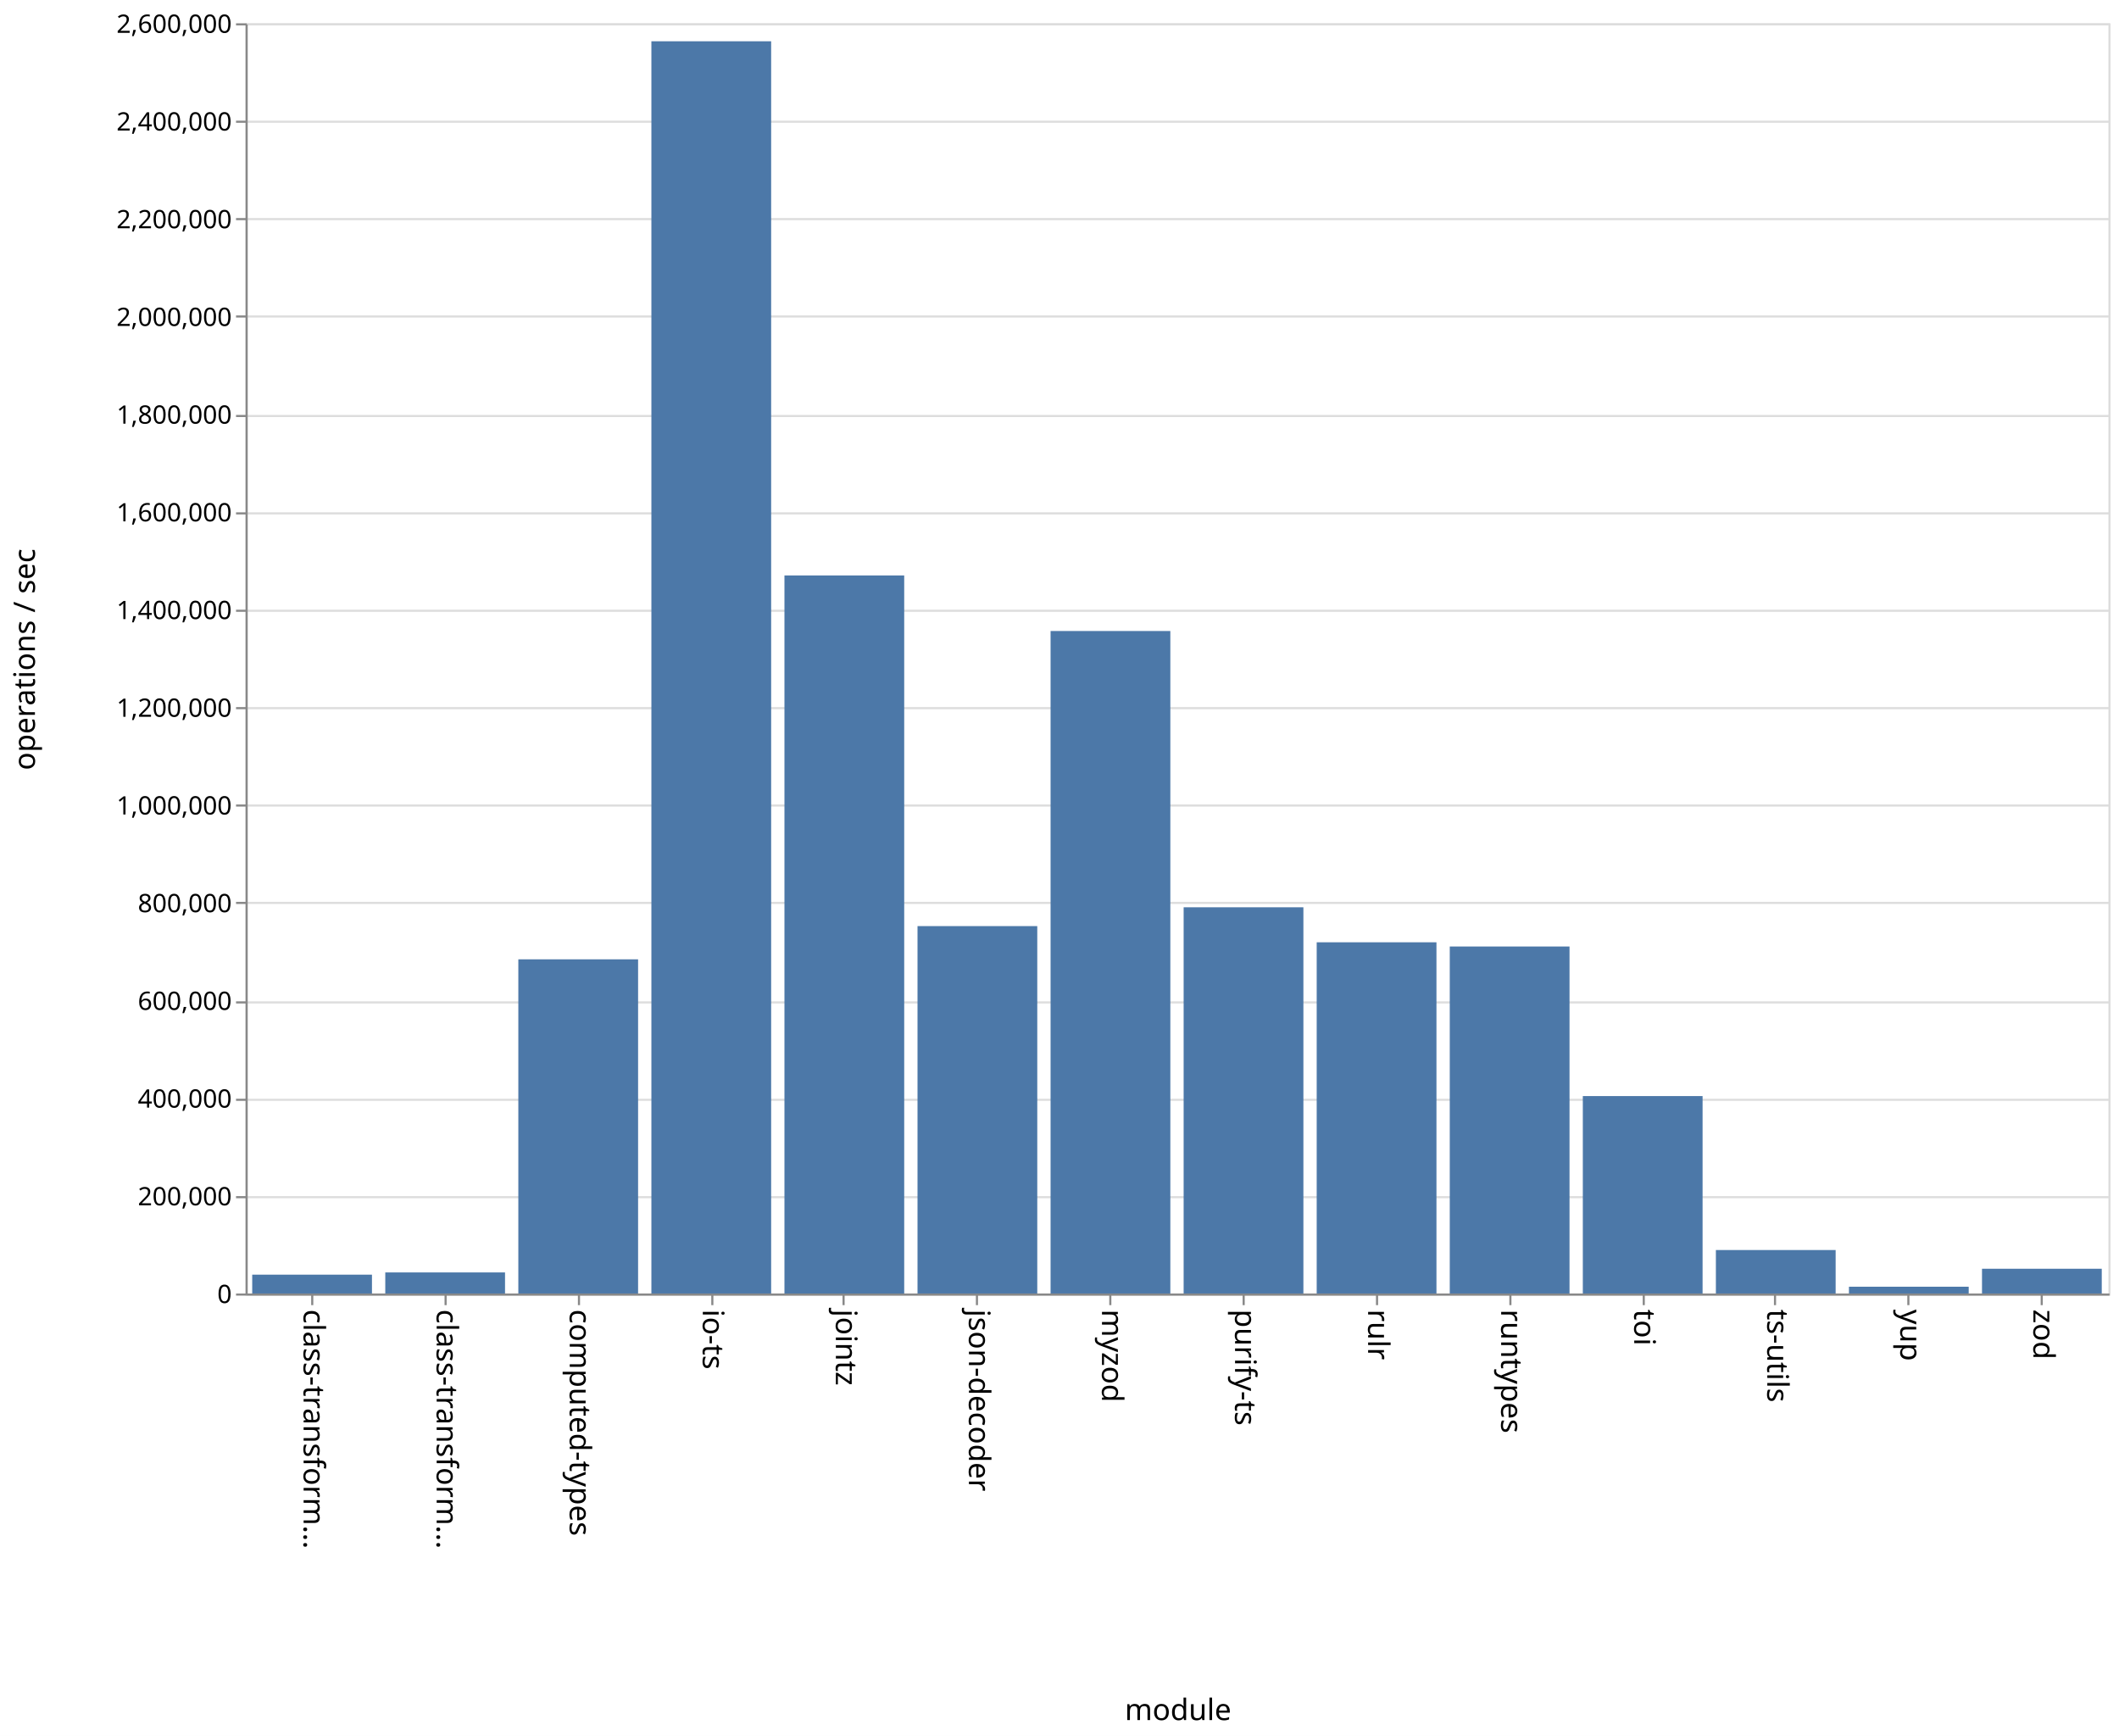
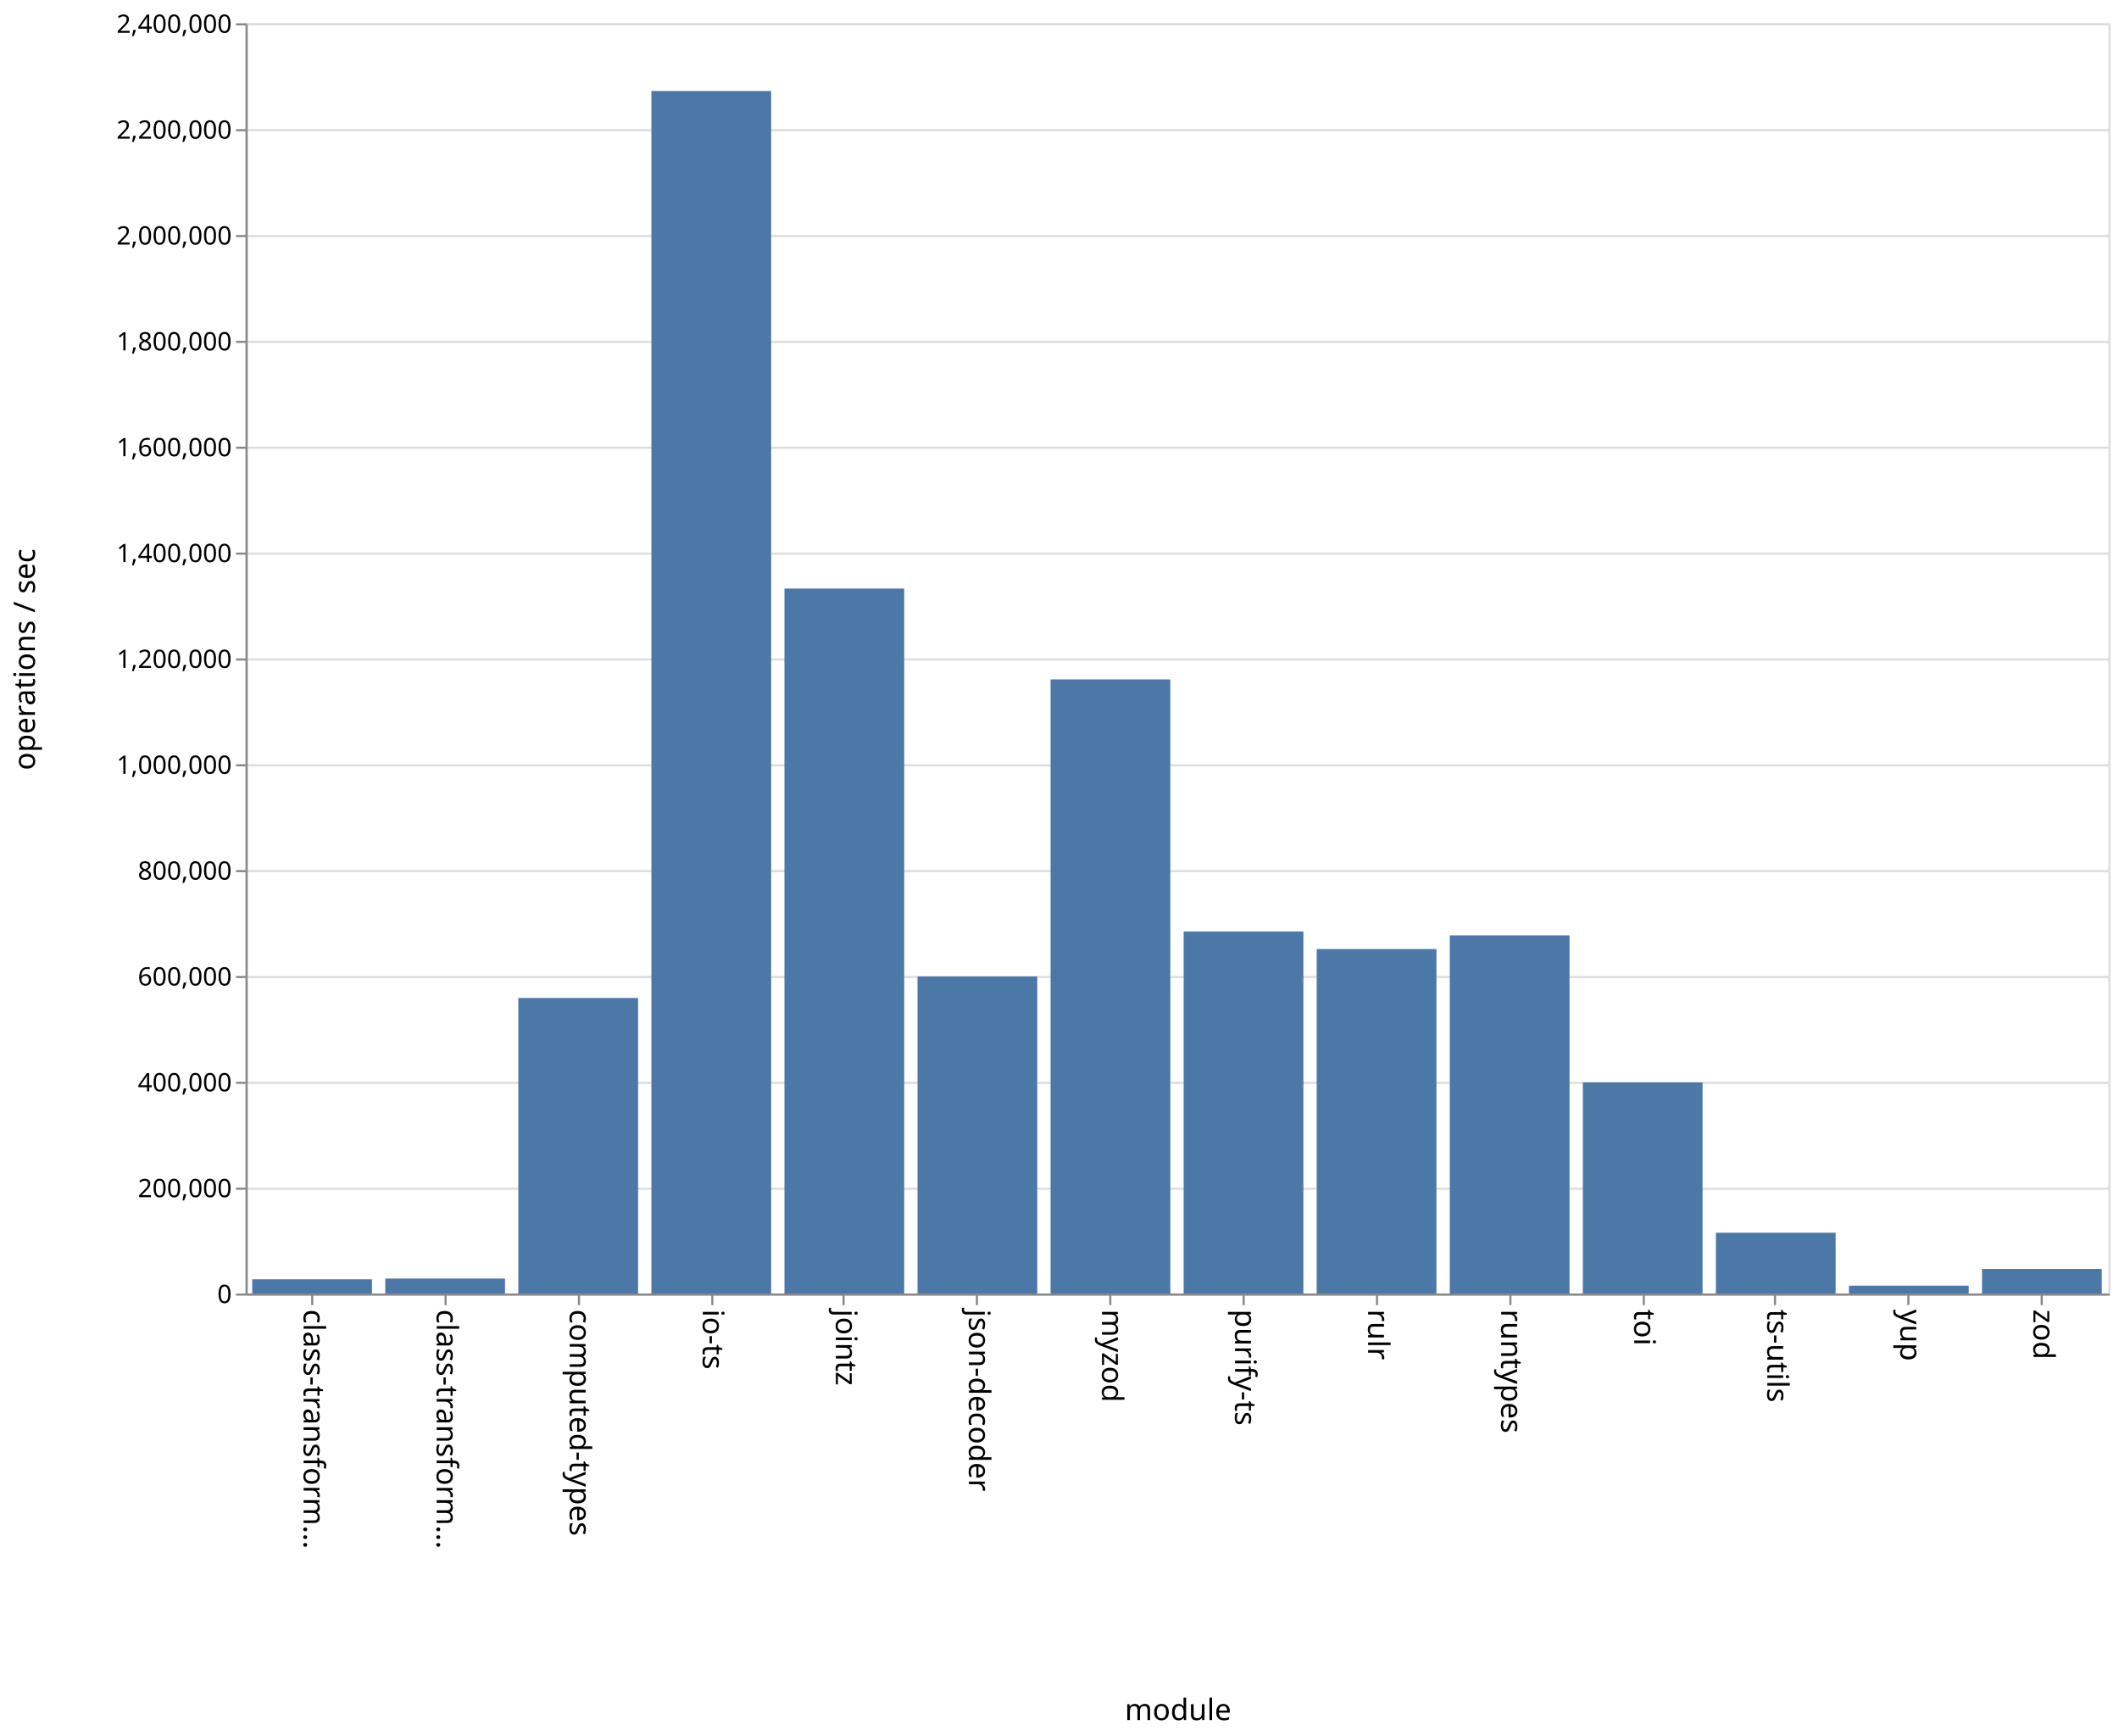
<svg xmlns="http://www.w3.org/2000/svg" class="marks" width="1001" height="820">
  <path fill="#fff" d="M0 0h1001v820H0z" />
  <g class="mark-group role-frame root" aria-roledescription="group mark container" fill="none" stroke-miterlimit="10">
    <path class="background" aria-hidden="true" d="M116.5 11.5h880v600h-880z" stroke="#ddd" />
    <g class="mark-group role-axis" aria-hidden="true">
      <path class="background" aria-hidden="true" d="M116.5 11.5z" pointer-events="none" />
      <g class="mark-rule role-axis-grid" pointer-events="none" stroke="#ddd">
-         <path d="M116.5 611.5h880M116.5 565.5h880M116.5 519.5h880M116.5 473.5h880M116.5 426.5h880M116.5 380.5h880M116.5 334.5h880M116.5 288.5h880M116.5 242.5h880M116.5 196.5h880M116.5 149.5h880M116.5 103.5h880M116.5 57.5h880M116.5 11.5h880" />
+         <path d="M116.5 611.5h880M116.5 561.5h880M116.5 511.5h880M116.5 461.5h880M116.5 411.5h880M116.5 361.5h880M116.5 311.5h880M116.5 261.5h880M116.5 211.5h880M116.5 161.5h880M116.5 111.5h880M116.5 61.5h880M116.5 11.5h880" />
      </g>
    </g>
    <g class="mark-group role-axis" aria-roledescription="axis" aria-label="X-axis titled 'module' for a discrete scale with 14 values: class-transformer-validator-async, class-transformer-validator-sync, computed-types, io-ts, jointz, ending with zod">
      <path class="background" aria-hidden="true" d="M116.5 611.5z" pointer-events="none" />
      <g class="mark-rule role-axis-tick" pointer-events="none" stroke="#888">
        <path d="M147.5 611.5v5M210.5 611.5v5M273.5 611.5v5M336.5 611.5v5M398.5 611.5v5M461.5 611.5v5M524.5 611.5v5M587.5 611.5v5M650.5 611.5v5M713.5 611.5v5M776.5 611.5v5M838.5 611.5v5M901.5 611.5v5M964.5 611.5v5" />
      </g>
      <g class="mark-text role-axis-label" pointer-events="none" font-family="sans-serif" font-size="14" fill="#000">
        <text transform="rotate(90 -237.536 380.964)">
                    class-transform…
                </text>
        <text transform="rotate(90 -206.107 412.393)">
                    class-transform…
                </text>
        <text transform="rotate(90 -174.679 443.821)">
                    computed-types
                </text>
        <text transform="rotate(90 -143.25 475.25)">
                    io-ts
                </text>
        <text transform="rotate(90 -111.821 506.679)">
                    jointz
                </text>
        <text transform="rotate(90 -80.393 538.107)">
                    json-decoder
                </text>
        <text transform="rotate(90 -48.964 569.536)">
                    myzod
                </text>
        <text transform="rotate(90 -17.536 600.964)">
                    purify-ts
                </text>
        <text transform="rotate(90 13.893 632.393)">
                    rulr
                </text>
        <text transform="rotate(90 45.321 663.821)">
                    runtypes
                </text>
        <text transform="rotate(90 76.75 695.25)">
                    toi
                </text>
        <text transform="rotate(90 108.179 726.679)">
                    ts-utils
                </text>
        <text transform="rotate(90 139.607 758.107)">
                    yup
                </text>
        <text transform="rotate(90 171.036 789.536)">
                    zod
                </text>
      </g>
      <path stroke="#888" d="M116.5 611.5h880" pointer-events="none" />
      <text text-anchor="middle" transform="translate(556.5 812.5)" font-family="sans-serif" font-size="14" fill="#000" pointer-events="none">
                module
            </text>
    </g>
-     <g class="mark-group role-axis" aria-roledescription="axis" aria-label="Y-axis titled 'operations / sec' for a linear scale with values from 0 to 2,600,000">
+     <g class="mark-group role-axis" aria-roledescription="axis" aria-label="Y-axis titled 'operations / sec' for a linear scale with values from 0 to 2,400,000">
      <path class="background" aria-hidden="true" d="M116.5 11.5z" pointer-events="none" />
      <g class="mark-rule role-axis-tick" pointer-events="none" stroke="#888">
-         <path d="M116.5 611.5h-5M116.5 565.5h-5M116.5 519.5h-5M116.5 473.5h-5M116.5 426.5h-5M116.5 380.5h-5M116.5 334.5h-5M116.5 288.5h-5M116.5 242.5h-5M116.5 196.5h-5M116.5 149.5h-5M116.5 103.5h-5M116.5 57.5h-5M116.5 11.5h-5" />
+         <path d="M116.5 611.5h-5M116.5 561.5h-5M116.5 511.5h-5M116.5 461.5h-5M116.5 411.5h-5M116.5 361.5h-5M116.5 311.5h-5M116.5 261.5h-5M116.5 211.5h-5M116.5 161.5h-5M116.5 111.5h-5M116.5 61.5h-5M116.5 11.5h-5" />
      </g>
      <g class="mark-text role-axis-label" pointer-events="none" text-anchor="end" font-family="sans-serif" font-size="12" fill="#000">
        <text transform="translate(109.5 615.5)">
                    0
                </text>
-         <text transform="translate(109.5 569.346)">
+         <text transform="translate(109.5 565.5)">
                    200,000
                </text>
-         <text transform="translate(109.5 523.192)">
+         <text transform="translate(109.5 515.5)">
                    400,000
                </text>
-         <text transform="translate(109.5 477.038)">
+         <text transform="translate(109.5 465.5)">
                    600,000
                </text>
-         <text transform="translate(109.5 430.885)">
+         <text transform="translate(109.5 415.5)">
                    800,000
                </text>
-         <text transform="translate(109.5 384.73)">
+         <text transform="translate(109.5 365.5)">
                    1,000,000
                </text>
-         <text transform="translate(109.5 338.577)">
+         <text transform="translate(109.5 315.5)">
                    1,200,000
                </text>
-         <text transform="translate(109.5 292.423)">
+         <text transform="translate(109.5 265.5)">
                    1,400,000
                </text>
-         <text transform="translate(109.5 246.27)">
+         <text transform="translate(109.5 215.5)">
                    1,600,000
                </text>
-         <text transform="translate(109.5 200.115)">
+         <text transform="translate(109.5 165.5)">
                    1,800,000
                </text>
-         <text transform="translate(109.5 153.962)">
+         <text transform="translate(109.5 115.5)">
                    2,000,000
                </text>
-         <text transform="translate(109.5 107.808)">
+         <text transform="translate(109.5 65.5)">
                    2,200,000
                </text>
-         <text transform="translate(109.5 61.654)">
+         <text transform="translate(109.5 15.5)">
                    2,400,000
-                 </text>
-         <text transform="translate(109.5 15.5)">
-                     2,600,000
                </text>
      </g>
      <path stroke="#888" d="M116.5 611.5v-600" pointer-events="none" />
      <text text-anchor="middle" transform="rotate(-90 164 147.5)" font-family="sans-serif" font-size="14" fill="#000" pointer-events="none">
                operations / sec
            </text>
    </g>
    <g class="mark-rect role-mark marks" aria-roledescription="rect mark container" fill="#4c78a8">
-       <path aria-label="operations / sec: 38571; module: class-transformer-validator-async" aria-roledescription="bar" d="M119.143 602.099h56.571V611h-56.571z" />
-       <path aria-label="operations / sec: 43134; module: class-transformer-validator-sync" aria-roledescription="bar" d="M182 601.046h56.571V611H182z" />
-       <path aria-label="operations / sec: 684019; module: computed-types" aria-roledescription="bar" d="M244.857 453.15h56.572V611h-56.572z" />
-       <path aria-label="operations / sec: 2563185; module: io-ts" aria-roledescription="bar" d="M307.714 19.496h56.572V611h-56.572z" />
-       <path aria-label="operations / sec: 1469831; module: jointz" aria-roledescription="bar" d="M370.571 271.808h56.572V611H370.57z" />
-       <path aria-label="operations / sec: 752034; module: json-decoder" aria-roledescription="bar" d="M433.429 437.454H490V611h-56.571z" />
-       <path aria-label="operations / sec: 1356054; module: myzod" aria-roledescription="bar" d="M496.286 298.064h56.571V611h-56.571z" />
-       <path aria-label="operations / sec: 790539; module: purify-ts" aria-roledescription="bar" d="M559.143 428.568h56.571V611h-56.571z" />
-       <path aria-label="operations / sec: 718892; module: rulr" aria-roledescription="bar" d="M622 445.102h56.571V611H622z" />
-       <path aria-label="operations / sec: 710276; module: runtypes" aria-roledescription="bar" d="M684.857 447.09h56.572V611h-56.572z" />
-       <path aria-label="operations / sec: 404110; module: toi" aria-roledescription="bar" d="M747.714 517.744h56.572V611h-56.572z" />
-       <path aria-label="operations / sec: 88984; module: ts-utils" aria-roledescription="bar" d="M810.571 590.465h56.572V611H810.57z" />
-       <path aria-label="operations / sec: 13887; module: yup" aria-roledescription="bar" d="M873.429 607.795H930V611h-56.571z" />
-       <path aria-label="operations / sec: 50666; module: zod" aria-roledescription="bar" d="M936.286 599.308h56.571V611h-56.571z" />
+       <path aria-label="operations / sec: 26841; module: class-transformer-validator-async" aria-roledescription="bar" d="M119.143 604.29h56.571V611h-56.571z" />
+       <path aria-label="operations / sec: 28248; module: class-transformer-validator-sync" aria-roledescription="bar" d="M182 603.938h56.571V611H182z" />
+       <path aria-label="operations / sec: 558419; module: computed-types" aria-roledescription="bar" d="M244.857 471.395h56.572V611h-56.572z" />
+       <path aria-label="operations / sec: 2272123; module: io-ts" aria-roledescription="bar" d="M307.714 42.97h56.572V611h-56.572z" />
+       <path aria-label="operations / sec: 1331981; module: jointz" aria-roledescription="bar" d="M370.571 278.005h56.572V611H370.57z" />
+       <path aria-label="operations / sec: 599039; module: json-decoder" aria-roledescription="bar" d="M433.429 461.24H490V611h-56.571z" />
+       <path aria-label="operations / sec: 1160276; module: myzod" aria-roledescription="bar" d="M496.286 320.931h56.571V611h-56.571z" />
+       <path aria-label="operations / sec: 684022; module: purify-ts" aria-roledescription="bar" d="M559.143 439.995h56.571V611h-56.571z" />
+       <path aria-label="operations / sec: 650833; module: rulr" aria-roledescription="bar" d="M622 448.292h56.571V611H622z" />
+       <path aria-label="operations / sec: 676670; module: runtypes" aria-roledescription="bar" d="M684.857 441.832h56.572V611h-56.572z" />
+       <path aria-label="operations / sec: 398807; module: toi" aria-roledescription="bar" d="M747.714 511.298h56.572V611h-56.572z" />
+       <path aria-label="operations / sec: 114835; module: ts-utils" aria-roledescription="bar" d="M810.571 582.291h56.572V611H810.57z" />
+       <path aria-label="operations / sec: 14781; module: yup" aria-roledescription="bar" d="M873.429 607.305H930V611h-56.571z" />
+       <path aria-label="operations / sec: 46402; module: zod" aria-roledescription="bar" d="M936.286 599.4h56.571V611h-56.571z" />
    </g>
  </g>
</svg>
